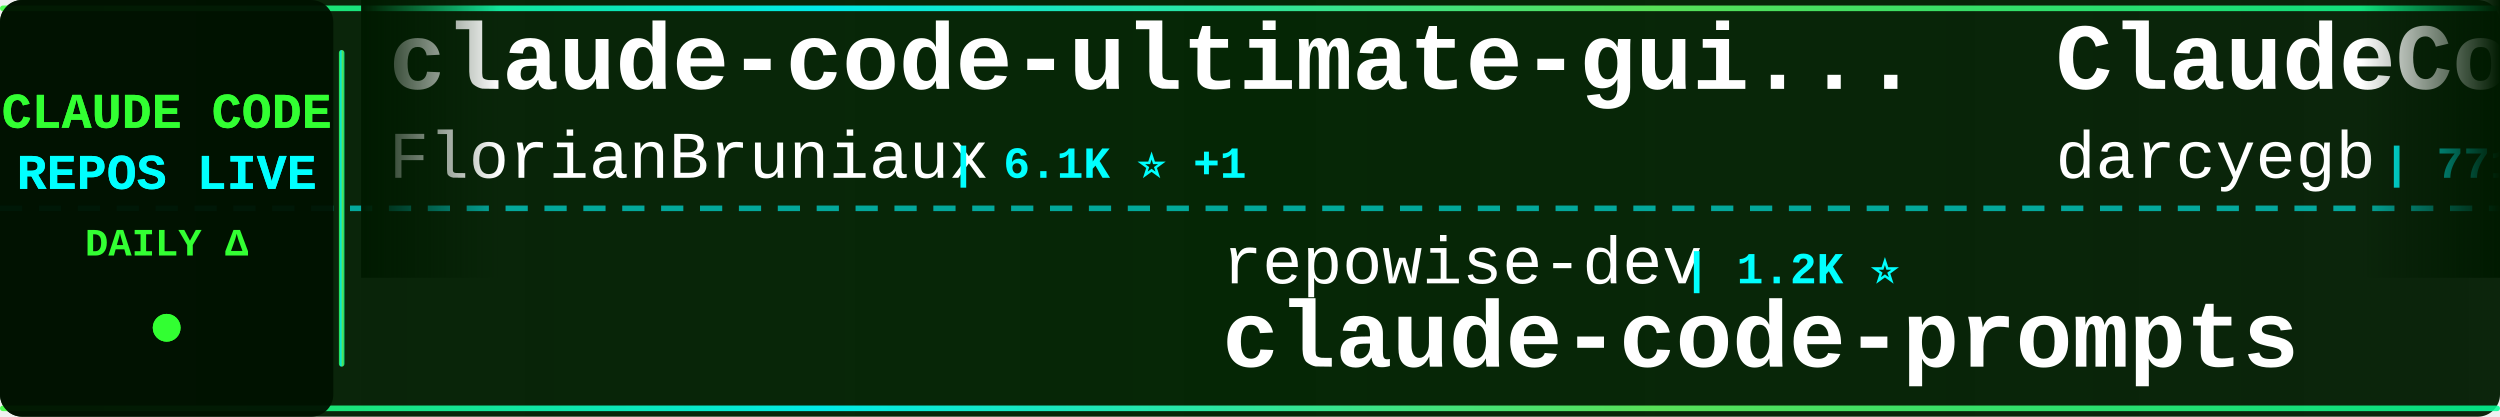
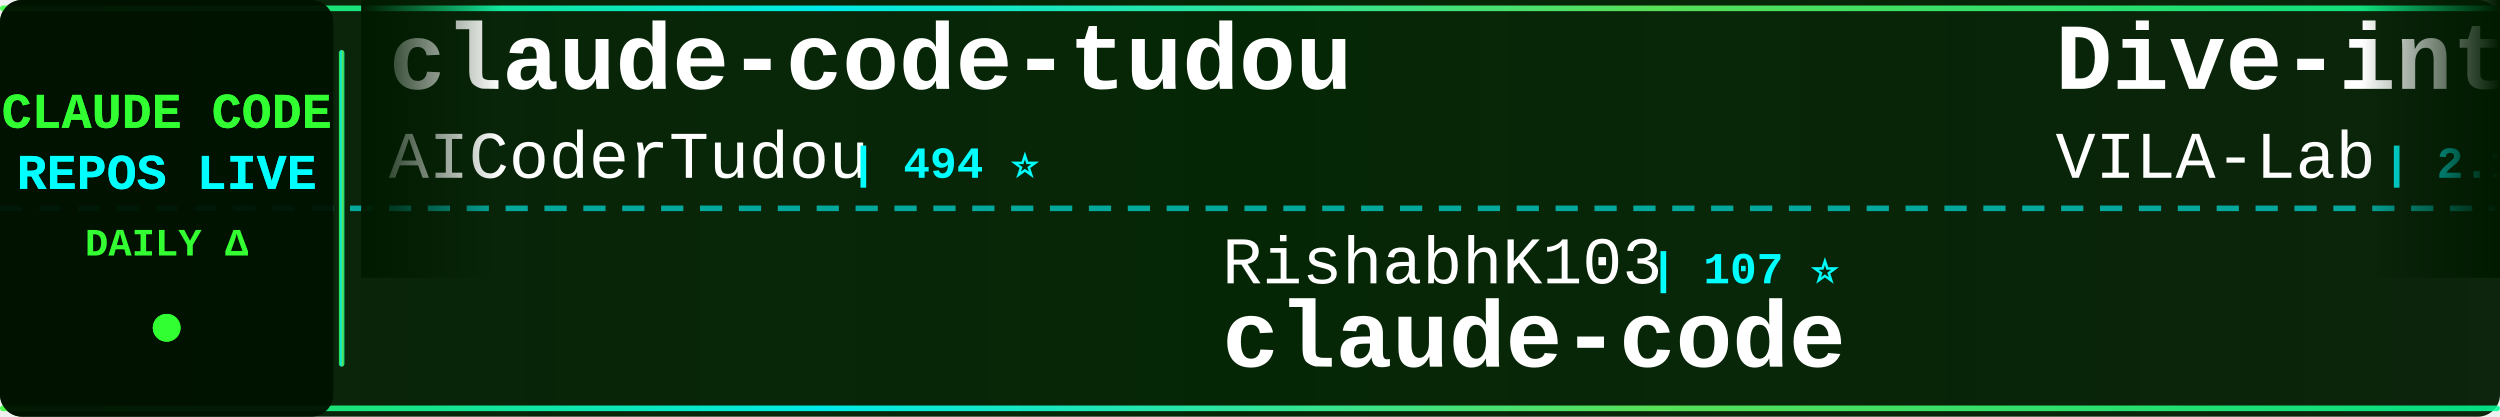
<svg xmlns="http://www.w3.org/2000/svg" width="900" height="150">
  <defs>
    <linearGradient id="tickerBg" x1="0%" y1="0%" x2="100%" y2="0%">
      <stop offset="0%" style="stop-color:#001a00;stop-opacity:0.95" />
      <stop offset="50%" style="stop-color:#002200;stop-opacity:0.98" />
      <stop offset="100%" style="stop-color:#001a00;stop-opacity:0.95" />
    </linearGradient>
    <linearGradient id="borderGrad" x1="0%" y1="0%" x2="100%" y2="0%">
      <stop offset="0%" style="stop-color:#33ff33;stop-opacity:0.85">
        <animate attributeName="stop-opacity" values="0.85;1;0.85" dur="2s" repeatCount="indefinite" />
      </stop>
      <stop offset="33%" style="stop-color:#00ffff;stop-opacity:0.9">
        <animate attributeName="stop-opacity" values="0.9;1;0.9" dur="2.2s" repeatCount="indefinite" />
      </stop>
      <stop offset="66%" style="stop-color:#66ff66;stop-opacity:0.85">
        <animate attributeName="stop-opacity" values="0.85;1;0.85" dur="1.8s" repeatCount="indefinite" />
      </stop>
      <stop offset="100%" style="stop-color:#00ff99;stop-opacity:0.85">
        <animate attributeName="stop-opacity" values="0.85;1;0.85" dur="2s" repeatCount="indefinite" />
      </stop>
    </linearGradient>
    <filter id="textGlow">
      <feGaussianBlur stdDeviation="0.1" result="coloredBlur" />
      <feMerge>
        <feMergeNode in="coloredBlur" />
        <feMergeNode in="SourceGraphic" />
      </feMerge>
    </filter>
    <filter id="metricGlow">
      <feGaussianBlur stdDeviation="0.2" result="coloredBlur" />
      <feMerge>
        <feMergeNode in="coloredBlur" />
        <feMergeNode in="SourceGraphic" />
      </feMerge>
    </filter>
    <linearGradient id="leftFade" x1="0%" y1="0%" x2="100%" y2="0%">
      <stop offset="0%" style="stop-color:#001a00;stop-opacity:1" />
      <stop offset="100%" style="stop-color:#001a00;stop-opacity:0" />
    </linearGradient>
    <linearGradient id="rightFade" x1="0%" y1="0%" x2="100%" y2="0%">
      <stop offset="0%" style="stop-color:#001a00;stop-opacity:0" />
      <stop offset="100%" style="stop-color:#001a00;stop-opacity:1" />
    </linearGradient>
  </defs>
  <rect width="900" height="150" fill="url(#tickerBg)" rx="8" />
  <rect x="0" y="2" width="900" height="2" fill="url(#borderGrad)" rx="1" />
  <rect x="0" y="146" width="900" height="2" fill="url(#borderGrad)" rx="1" />
  <line x1="0" y1="75" x2="900" y2="75" stroke="#00ffff" stroke-width="2" stroke-dasharray="8 6" opacity="0.6" />
  <rect x="0" y="0" width="120" height="150" fill="#001100" opacity="0.95" rx="8" />
  <text x="60" y="46" font-family="'Courier New', monospace" font-size="18" font-weight="bold" fill="#33ff33" text-anchor="middle" filter="url(#textGlow)">
    CLAUDE CODE
  </text>
  <text x="60" y="68" font-family="'Courier New', monospace" font-size="18" font-weight="bold" fill="#00ffff" text-anchor="middle" filter="url(#textGlow)">
    REPOS LIVE
  </text>
  <text x="60" y="92" font-family="'Courier New', monospace" font-size="14" font-weight="bold" fill="#33ff33" text-anchor="middle">
    DAILY Δ
  </text>
  <circle cx="60" cy="118" r="5" fill="#33ff33" filter="url(#metricGlow)">
    <animate attributeName="r" values="4;6;4" dur="1.5s" repeatCount="indefinite" />
    <animate attributeName="opacity" values="0.6;1;0.6" dur="1.5s" repeatCount="indefinite" />
  </circle>
  <rect x="122" y="18" width="2" height="114" fill="url(#borderGrad)" rx="1" />
  <clipPath id="tickerClip">
    <rect x="130" y="0" width="770" height="150" />
  </clipPath>
  <g clip-path="url(#tickerClip)">
    <g id="tickerItems">
      <animateTransform attributeName="transform" attributeType="XML" type="translate" from="0 0" to="-3000 0" dur="54s" repeatCount="indefinite" />
      <g transform="translate(0, 0)">
-         <text x="140" y="32" font-family="'Courier New', monospace" font-size="34" font-weight="bold" fill="#ffffff">claude-code-ultimate-gui...</text>
-         <text x="140" y="64" font-family="'Courier New', monospace" font-size="24" font-weight="normal" fill="#ffffff" opacity="1.0">FlorianBruniaux</text>
-         <text x="342" y="64" font-family="'Courier New', monospace" font-size="16" font-weight="bold" fill="#00ffff"> | 6.1K ⭐ +1</text>
+         <text x="140" y="32" font-family="'Courier New', monospace" font-size="34" font-weight="bold" fill="#ffffff">claude-code-tudou</text>
+         <text x="140" y="64" font-family="'Courier New', monospace" font-size="24" font-weight="normal" fill="#ffffff" opacity="1.0">AICoderTudou</text>
+         <text x="306" y="64" font-family="'Courier New', monospace" font-size="16" font-weight="bold" fill="#00ffff"> | 494 ⭐</text>
      </g>
      <g transform="translate(300, 0)">
-         <text x="140" y="102" font-family="'Courier New', monospace" font-size="24" font-weight="normal" fill="#ffffff" opacity="1.0">repowise-dev</text>
-         <text x="306" y="102" font-family="'Courier New', monospace" font-size="16" font-weight="bold" fill="#00ffff"> | 1.2K ⭐</text>
-         <text x="140" y="132" font-family="'Courier New', monospace" font-size="34" font-weight="bold" fill="#ffffff">claude-code-prompts</text>
+         <text x="140" y="102" font-family="'Courier New', monospace" font-size="24" font-weight="normal" fill="#ffffff" opacity="1.0">RishabhK103</text>
+         <text x="294" y="102" font-family="'Courier New', monospace" font-size="16" font-weight="bold" fill="#00ffff"> | 107 ⭐</text>
+         <text x="140" y="132" font-family="'Courier New', monospace" font-size="34" font-weight="bold" fill="#ffffff">claude-code</text>
      </g>
      <g transform="translate(600, 0)">
-         <text x="140" y="32" font-family="'Courier New', monospace" font-size="34" font-weight="bold" fill="#ffffff">ClaudeCodeAgents</text>
-         <text x="140" y="64" font-family="'Courier New', monospace" font-size="24" font-weight="normal" fill="#ffffff" opacity="1.0">darcyegb</text>
-         <text x="258" y="64" font-family="'Courier New', monospace" font-size="16" font-weight="bold" fill="#00ffff"> | 771 ⭐</text>
+         <text x="140" y="32" font-family="'Courier New', monospace" font-size="34" font-weight="bold" fill="#ffffff">Dive-into-Claude-Code</text>
+         <text x="140" y="64" font-family="'Courier New', monospace" font-size="24" font-weight="normal" fill="#ffffff" opacity="1.0">VILA-Lab</text>
+         <text x="258" y="64" font-family="'Courier New', monospace" font-size="16" font-weight="bold" fill="#00ffff"> | 2.1K ⭐ +1</text>
      </g>
      <g transform="translate(900, 0)">
-         <text x="140" y="102" font-family="'Courier New', monospace" font-size="24" font-weight="normal" fill="#ffffff" opacity="1.0">WorldFlowAI</text>
-         <text x="294" y="102" font-family="'Courier New', monospace" font-size="16" font-weight="bold" fill="#00ffff"> | 4.0K ⭐ +24</text>
-         <text x="140" y="132" font-family="'Courier New', monospace" font-size="34" font-weight="bold" fill="#ffffff">everything-claude-code</text>
+         <text x="140" y="102" font-family="'Courier New', monospace" font-size="24" font-weight="normal" fill="#ffffff" opacity="1.0">T-Lab-CUHKSZ</text>
+         <text x="306" y="102" font-family="'Courier New', monospace" font-size="16" font-weight="bold" fill="#00ffff"> | 329 ⭐</text>
+         <text x="140" y="132" font-family="'Courier New', monospace" font-size="34" font-weight="bold" fill="#ffffff">claude-code</text>
      </g>
      <g transform="translate(1200, 0)">
-         <text x="140" y="32" font-family="'Courier New', monospace" font-size="34" font-weight="bold" fill="#ffffff">awesome-claude-code-suba...</text>
-         <text x="140" y="64" font-family="'Courier New', monospace" font-size="24" font-weight="normal" fill="#ffffff" opacity="1.0">VoltAgent</text>
-         <text x="270" y="64" font-family="'Courier New', monospace" font-size="16" font-weight="bold" fill="#00ffff"> | 25.5K ⭐ +8</text>
+         <text x="140" y="32" font-family="'Courier New', monospace" font-size="34" font-weight="bold" fill="#ffffff">claude-code-guide</text>
+         <text x="140" y="64" font-family="'Courier New', monospace" font-size="24" font-weight="normal" fill="#ffffff" opacity="1.0">Cranot</text>
+         <text x="234" y="64" font-family="'Courier New', monospace" font-size="16" font-weight="bold" fill="#00ffff"> | 2.9K ⭐</text>
      </g>
      <g transform="translate(1500, 0)">
-         <text x="140" y="102" font-family="'Courier New', monospace" font-size="24" font-weight="normal" fill="#ffffff" opacity="1.0">oboard</text>
-         <text x="234" y="102" font-family="'Courier New', monospace" font-size="16" font-weight="bold" fill="#00ffff"> | 3.3K ⭐ +2</text>
-         <text x="140" y="132" font-family="'Courier New', monospace" font-size="34" font-weight="bold" fill="#ffffff">claude-code-rev</text>
+         <text x="140" y="102" font-family="'Courier New', monospace" font-size="24" font-weight="normal" fill="#ffffff" opacity="1.0">lorryjovens-hub</text>
+         <text x="342" y="102" font-family="'Courier New', monospace" font-size="16" font-weight="bold" fill="#00ffff"> | 1.7K ⭐</text>
+         <text x="140" y="132" font-family="'Courier New', monospace" font-size="34" font-weight="bold" fill="#ffffff">claude-code-rust</text>
      </g>
      <g transform="translate(1800, 0)">
-         <text x="140" y="32" font-family="'Courier New', monospace" font-size="34" font-weight="bold" fill="#ffffff">Claude-code</text>
-         <text x="140" y="64" font-family="'Courier New', monospace" font-size="24" font-weight="normal" fill="#ffffff" opacity="1.0">zstmfhy</text>
-         <text x="246" y="64" font-family="'Courier New', monospace" font-size="16" font-weight="bold" fill="#00ffff"> | 188 ⭐</text>
+         <text x="140" y="32" font-family="'Courier New', monospace" font-size="34" font-weight="bold" fill="#ffffff">claude-code</text>
+         <text x="140" y="64" font-family="'Courier New', monospace" font-size="24" font-weight="normal" fill="#ffffff" opacity="1.0">isboyjc</text>
+         <text x="246" y="64" font-family="'Courier New', monospace" font-size="16" font-weight="bold" fill="#00ffff"> | 161 ⭐</text>
      </g>
      <g transform="translate(2100, 0)">
-         <text x="140" y="102" font-family="'Courier New', monospace" font-size="24" font-weight="normal" fill="#ffffff" opacity="1.0">OneRedOak</text>
-         <text x="270" y="102" font-family="'Courier New', monospace" font-size="16" font-weight="bold" fill="#00ffff"> | 3.9K ⭐</text>
-         <text x="140" y="132" font-family="'Courier New', monospace" font-size="34" font-weight="bold" fill="#ffffff">claude-code-workflows</text>
+         <text x="140" y="102" font-family="'Courier New', monospace" font-size="24" font-weight="normal" fill="#ffffff" opacity="1.0">Alishahryar1</text>
+         <text x="306" y="102" font-family="'Courier New', monospace" font-size="16" font-weight="bold" fill="#00ffff"> | 56.6K ⭐ +47</text>
+         <text x="140" y="132" font-family="'Courier New', monospace" font-size="34" font-weight="bold" fill="#ffffff">free-claude-code</text>
      </g>
      <g transform="translate(2400, 0)">
-         <text x="140" y="32" font-family="'Courier New', monospace" font-size="34" font-weight="bold" fill="#ffffff">ClaudeCode-Portable</text>
-         <text x="140" y="64" font-family="'Courier New', monospace" font-size="24" font-weight="normal" fill="#ffffff" opacity="1.0">techjarves</text>
-         <text x="282" y="64" font-family="'Courier New', monospace" font-size="16" font-weight="bold" fill="#00ffff"> | 1.5K ⭐</text>
+         <text x="140" y="32" font-family="'Courier New', monospace" font-size="34" font-weight="bold" fill="#ffffff">claude-code-sourcemap</text>
+         <text x="140" y="64" font-family="'Courier New', monospace" font-size="24" font-weight="normal" fill="#ffffff" opacity="1.0">ChinaSiro</text>
+         <text x="270" y="64" font-family="'Courier New', monospace" font-size="16" font-weight="bold" fill="#00ffff"> | 9.7K ⭐</text>
      </g>
      <g transform="translate(2700, 0)">
-         <text x="140" y="102" font-family="'Courier New', monospace" font-size="24" font-weight="normal" fill="#ffffff" opacity="1.0">Pimzino</text>
-         <text x="246" y="102" font-family="'Courier New', monospace" font-size="16" font-weight="bold" fill="#00ffff"> | 3.9K ⭐</text>
-         <text x="140" y="132" font-family="'Courier New', monospace" font-size="34" font-weight="bold" fill="#ffffff">claude-code-spec-workflo...</text>
+         <text x="140" y="102" font-family="'Courier New', monospace" font-size="24" font-weight="normal" fill="#ffffff" opacity="1.0">wanshuiyin</text>
+         <text x="282" y="102" font-family="'Courier New', monospace" font-size="16" font-weight="bold" fill="#00ffff"> | 17.0K ⭐ +5</text>
+         <text x="140" y="132" font-family="'Courier New', monospace" font-size="34" font-weight="bold" fill="#ffffff">Auto-claude-code-researc...</text>
      </g>
      <g transform="translate(3000, 0)">
-         <text x="140" y="32" font-family="'Courier New', monospace" font-size="34" font-weight="bold" fill="#ffffff">claude-code-ultimate-gui...</text>
-         <text x="140" y="64" font-family="'Courier New', monospace" font-size="24" font-weight="normal" fill="#ffffff" opacity="1.0">FlorianBruniaux</text>
-         <text x="342" y="64" font-family="'Courier New', monospace" font-size="16" font-weight="bold" fill="#00ffff"> | 6.1K ⭐ +1</text>
+         <text x="140" y="32" font-family="'Courier New', monospace" font-size="34" font-weight="bold" fill="#ffffff">claude-code-tudou</text>
+         <text x="140" y="64" font-family="'Courier New', monospace" font-size="24" font-weight="normal" fill="#ffffff" opacity="1.0">AICoderTudou</text>
+         <text x="306" y="64" font-family="'Courier New', monospace" font-size="16" font-weight="bold" fill="#00ffff"> | 494 ⭐</text>
      </g>
      <g transform="translate(3300, 0)">
-         <text x="140" y="102" font-family="'Courier New', monospace" font-size="24" font-weight="normal" fill="#ffffff" opacity="1.0">repowise-dev</text>
-         <text x="306" y="102" font-family="'Courier New', monospace" font-size="16" font-weight="bold" fill="#00ffff"> | 1.2K ⭐</text>
-         <text x="140" y="132" font-family="'Courier New', monospace" font-size="34" font-weight="bold" fill="#ffffff">claude-code-prompts</text>
+         <text x="140" y="102" font-family="'Courier New', monospace" font-size="24" font-weight="normal" fill="#ffffff" opacity="1.0">RishabhK103</text>
+         <text x="294" y="102" font-family="'Courier New', monospace" font-size="16" font-weight="bold" fill="#00ffff"> | 107 ⭐</text>
+         <text x="140" y="132" font-family="'Courier New', monospace" font-size="34" font-weight="bold" fill="#ffffff">claude-code</text>
      </g>
      <g transform="translate(3600, 0)">
-         <text x="140" y="32" font-family="'Courier New', monospace" font-size="34" font-weight="bold" fill="#ffffff">ClaudeCodeAgents</text>
-         <text x="140" y="64" font-family="'Courier New', monospace" font-size="24" font-weight="normal" fill="#ffffff" opacity="1.0">darcyegb</text>
-         <text x="258" y="64" font-family="'Courier New', monospace" font-size="16" font-weight="bold" fill="#00ffff"> | 771 ⭐</text>
+         <text x="140" y="32" font-family="'Courier New', monospace" font-size="34" font-weight="bold" fill="#ffffff">Dive-into-Claude-Code</text>
+         <text x="140" y="64" font-family="'Courier New', monospace" font-size="24" font-weight="normal" fill="#ffffff" opacity="1.0">VILA-Lab</text>
+         <text x="258" y="64" font-family="'Courier New', monospace" font-size="16" font-weight="bold" fill="#00ffff"> | 2.1K ⭐ +1</text>
      </g>
      <g transform="translate(3900, 0)">
-         <text x="140" y="102" font-family="'Courier New', monospace" font-size="24" font-weight="normal" fill="#ffffff" opacity="1.0">WorldFlowAI</text>
-         <text x="294" y="102" font-family="'Courier New', monospace" font-size="16" font-weight="bold" fill="#00ffff"> | 4.0K ⭐ +24</text>
-         <text x="140" y="132" font-family="'Courier New', monospace" font-size="34" font-weight="bold" fill="#ffffff">everything-claude-code</text>
+         <text x="140" y="102" font-family="'Courier New', monospace" font-size="24" font-weight="normal" fill="#ffffff" opacity="1.0">T-Lab-CUHKSZ</text>
+         <text x="306" y="102" font-family="'Courier New', monospace" font-size="16" font-weight="bold" fill="#00ffff"> | 329 ⭐</text>
+         <text x="140" y="132" font-family="'Courier New', monospace" font-size="34" font-weight="bold" fill="#ffffff">claude-code</text>
      </g>
    </g>
  </g>
  <rect x="130" y="0" width="50" height="100" fill="url(#leftFade)" />
  <rect x="850" y="0" width="50" height="100" fill="url(#rightFade)" />
</svg>
